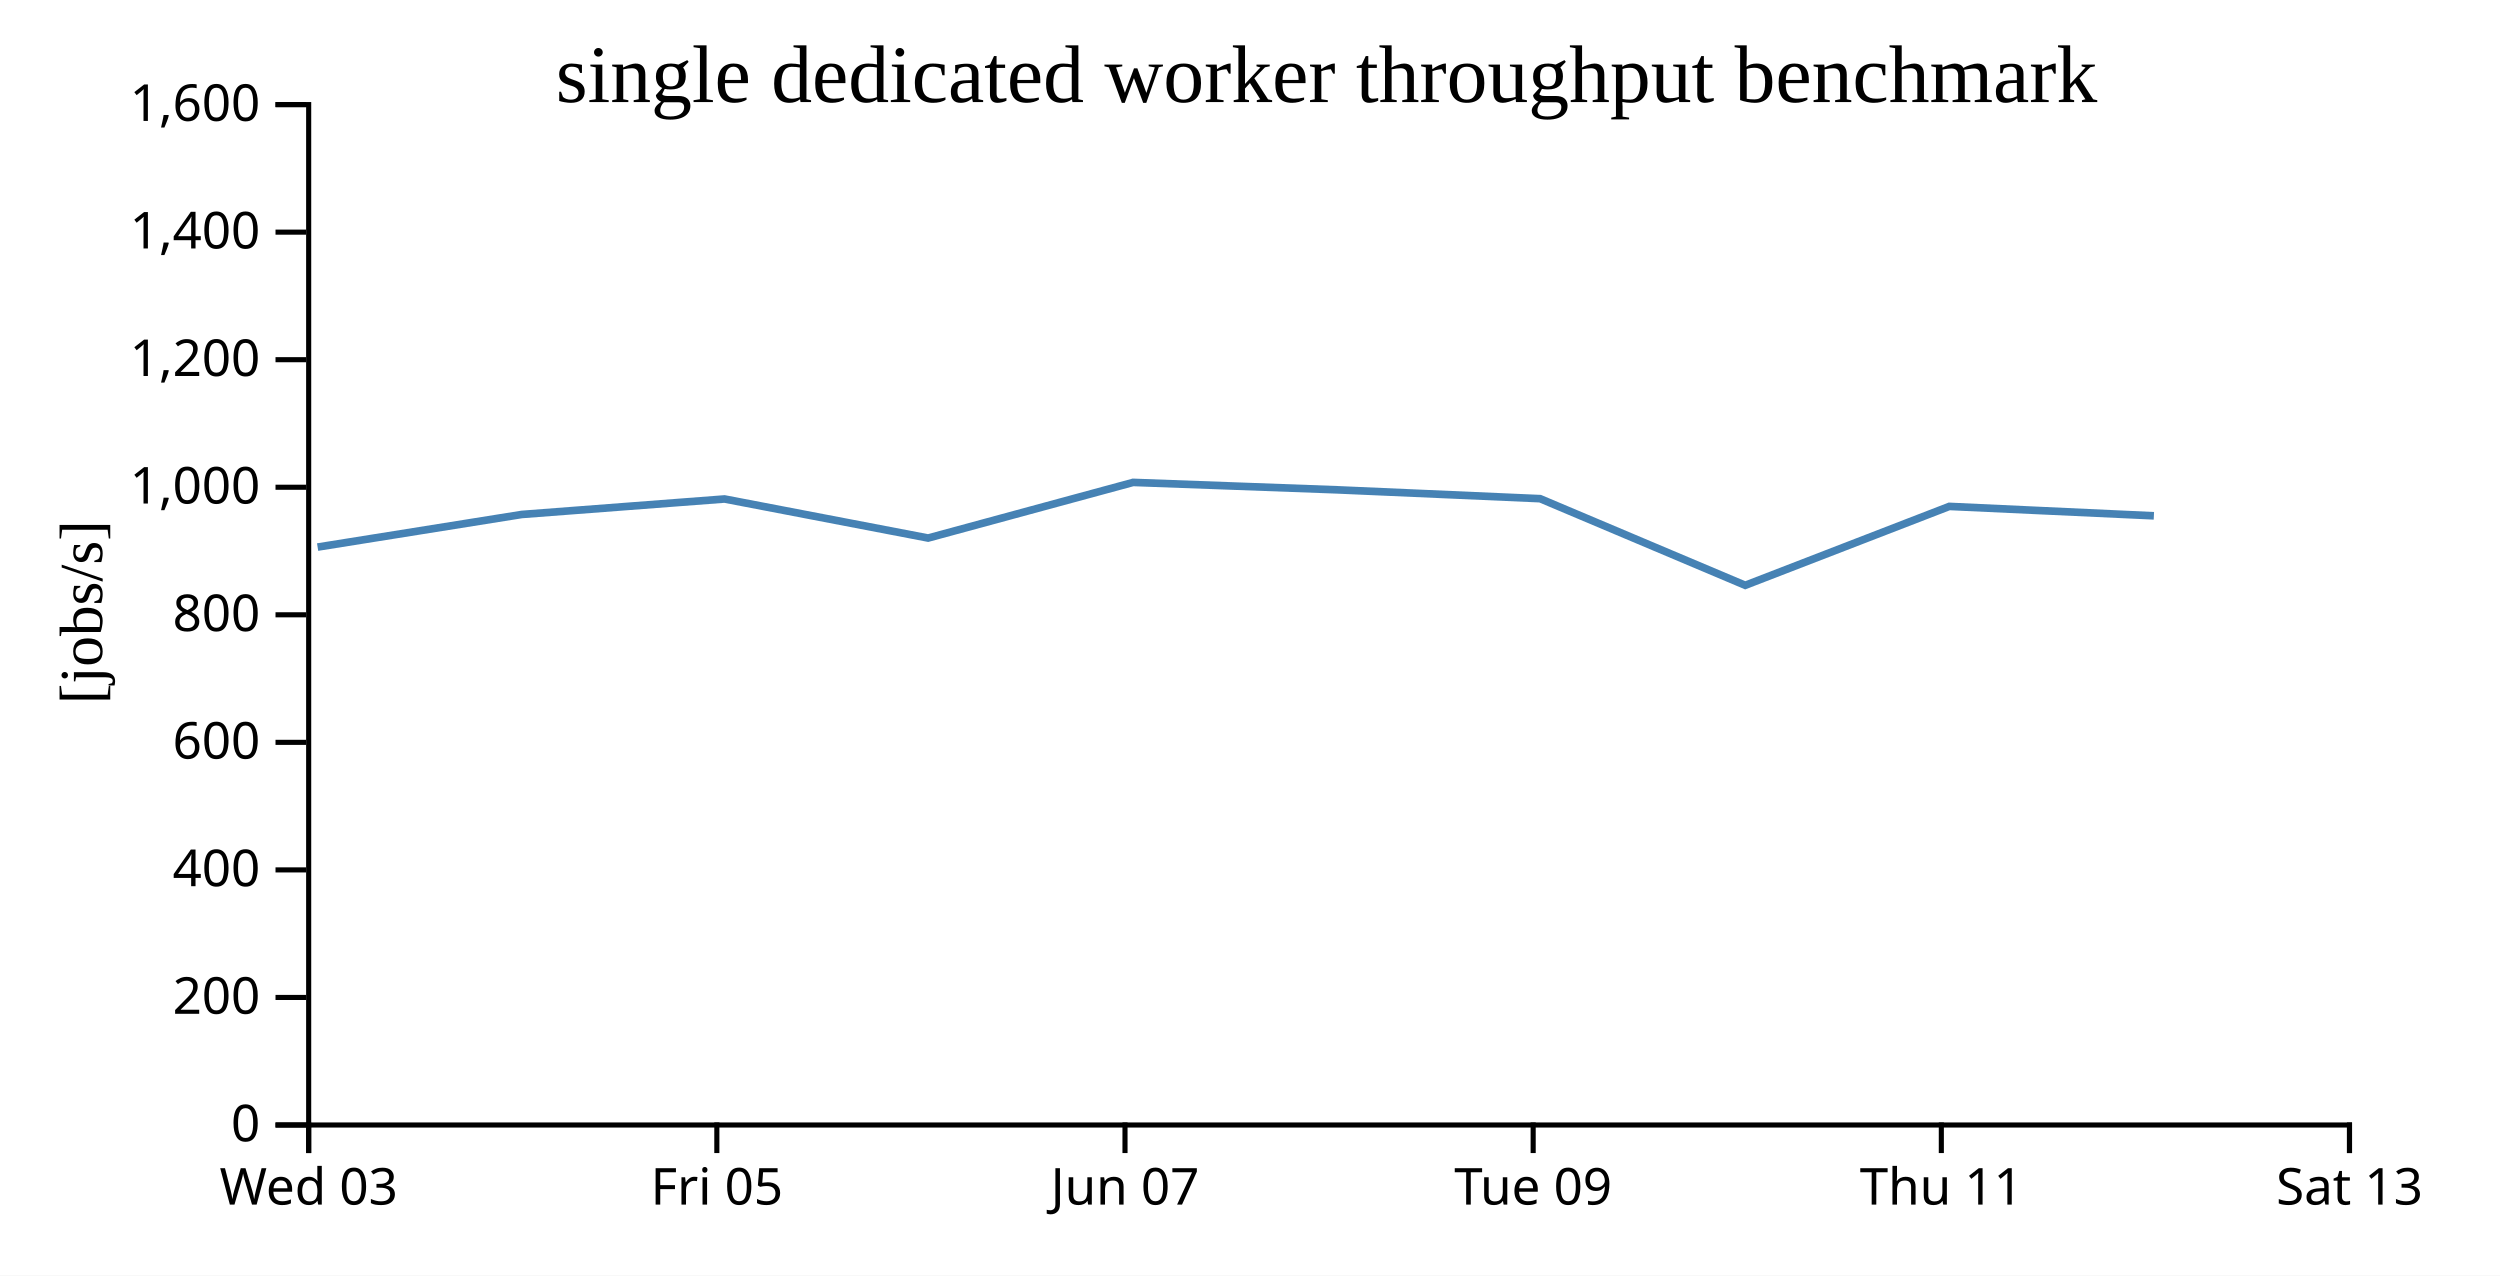
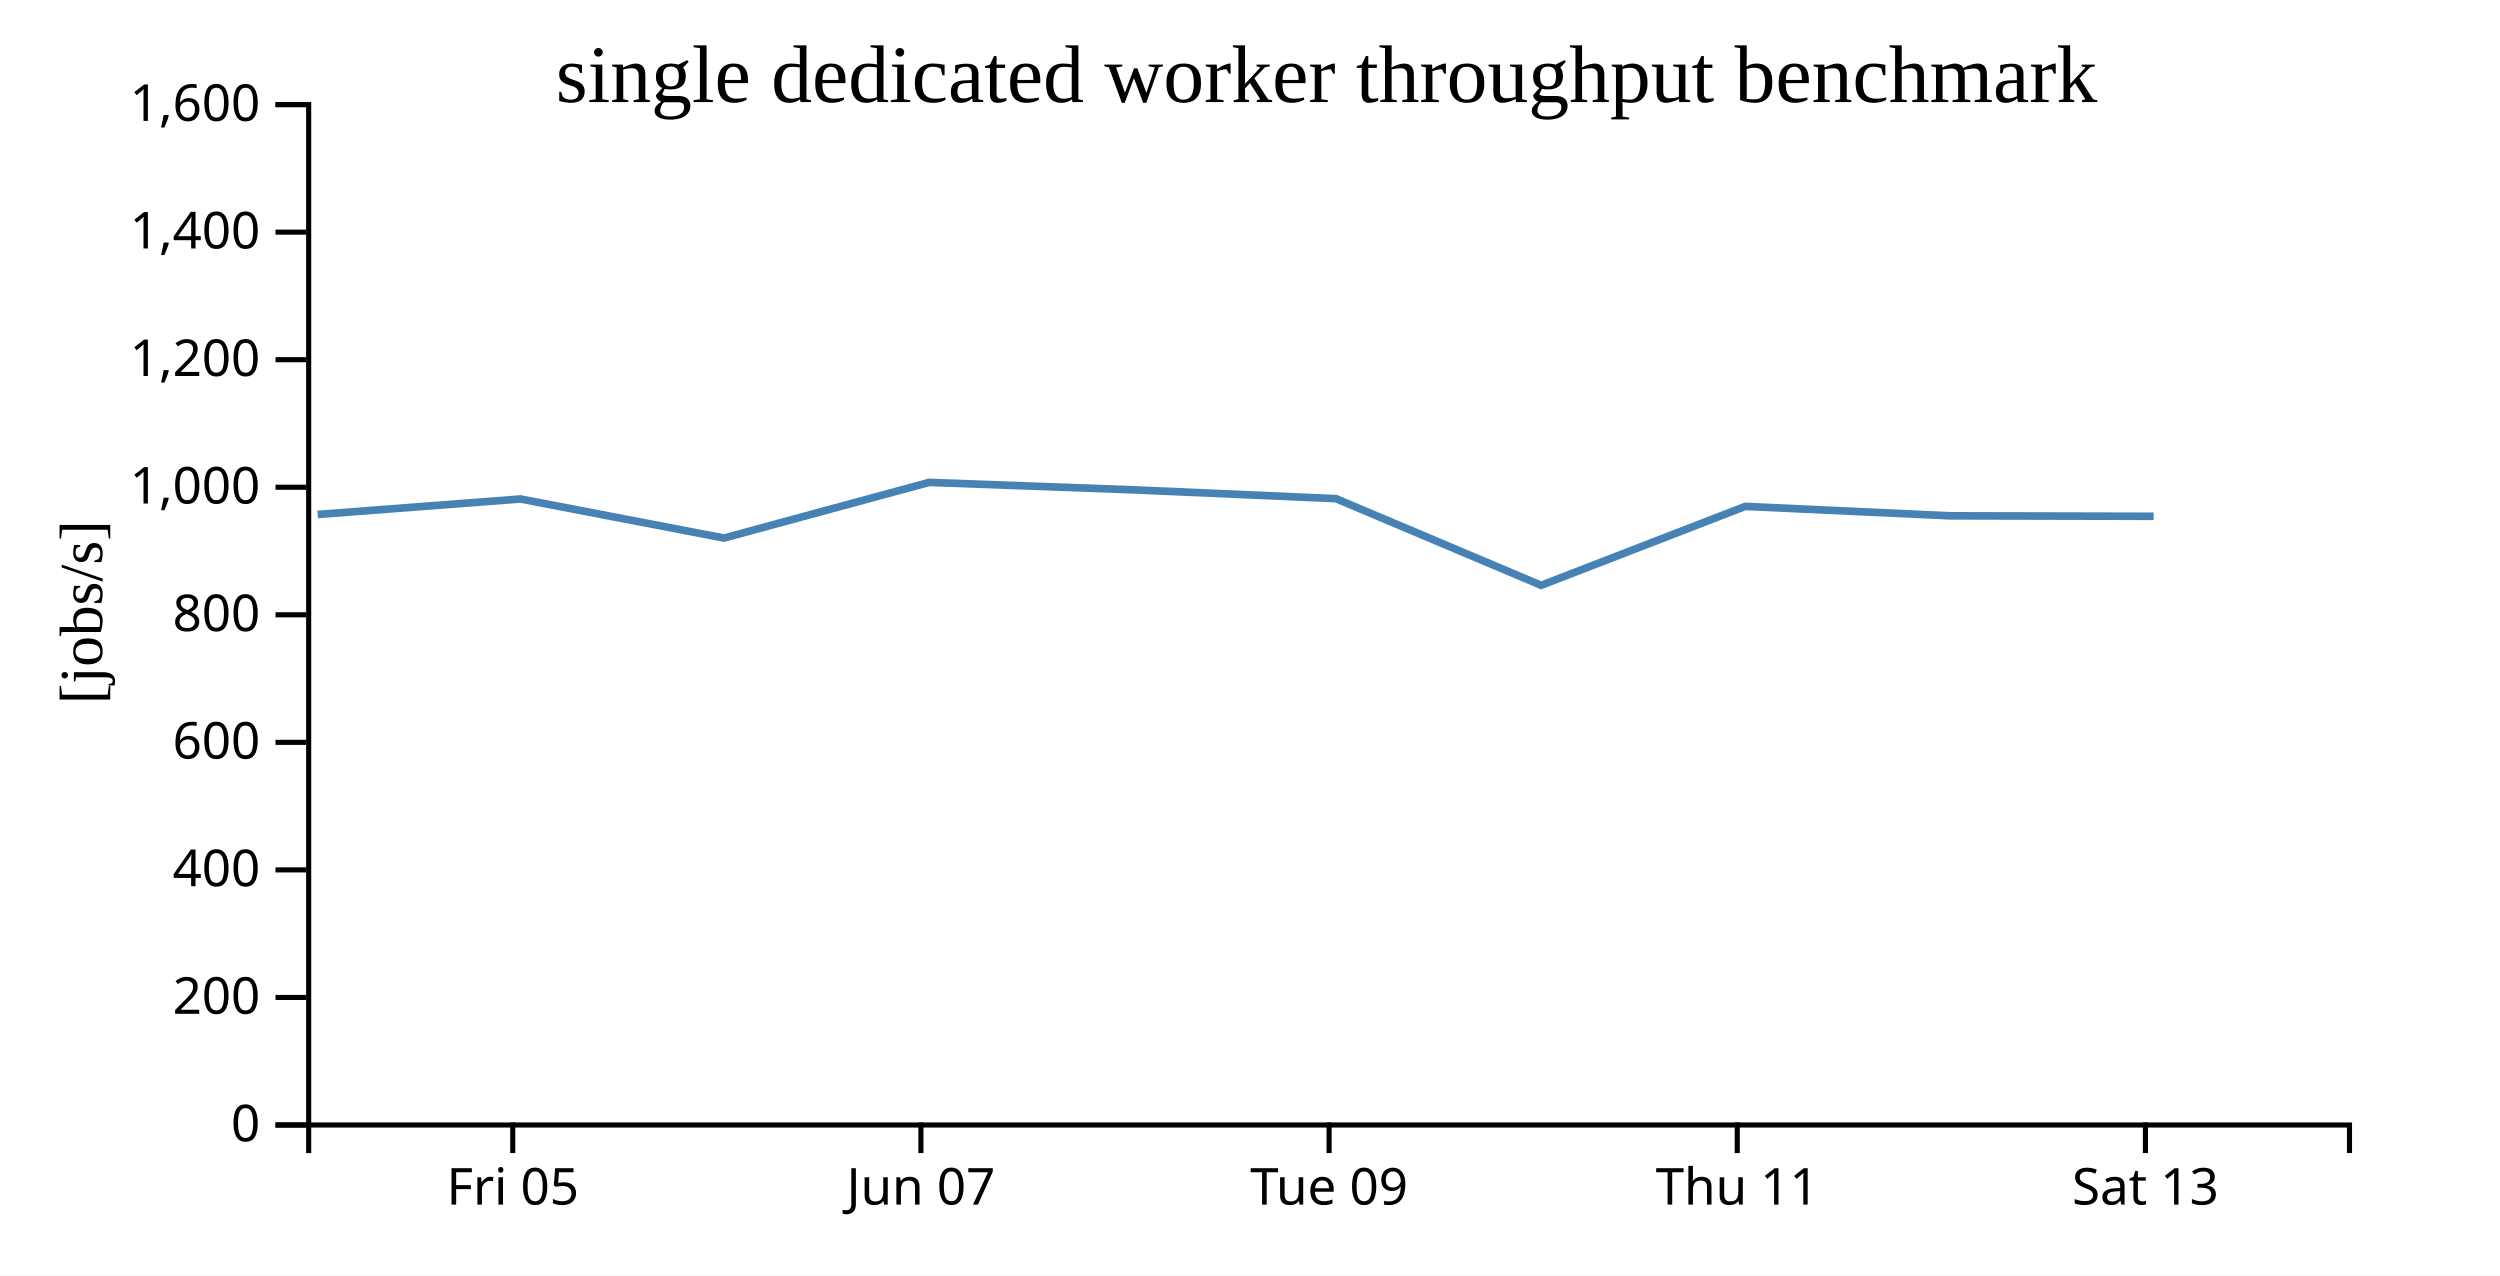
<svg xmlns="http://www.w3.org/2000/svg" width="490" height="250">
  <rect width="100%" height="100%" fill="white" />
  <g transform="translate(60,20)">
    <g transform="translate(0,200)" fill="none" font-size="10" font-family="sans-serif" text-anchor="middle">
      <path class="domain" stroke="currentColor" d="M0.5,6V0.5H400.5V6" />
-       <g class="tick" opacity="1" transform="translate(0.5,0)">
-         <line stroke="currentColor" y2="6" />
-         <text fill="currentColor" y="9" dy="0.71em">Wed 03</text>
-       </g>
-       <g class="tick" opacity="1" transform="translate(80.5,0)">
+       <g class="tick" opacity="1" transform="translate(40.5,0)">
        <line stroke="currentColor" y2="6" />
        <text fill="currentColor" y="9" dy="0.71em">Fri 05</text>
      </g>
-       <g class="tick" opacity="1" transform="translate(160.5,0)">
+       <g class="tick" opacity="1" transform="translate(120.5,0)">
        <line stroke="currentColor" y2="6" />
        <text fill="currentColor" y="9" dy="0.71em">Jun 07</text>
      </g>
-       <g class="tick" opacity="1" transform="translate(240.5,0)">
+       <g class="tick" opacity="1" transform="translate(200.5,0)">
        <line stroke="currentColor" y2="6" />
        <text fill="currentColor" y="9" dy="0.71em">Tue 09</text>
      </g>
-       <g class="tick" opacity="1" transform="translate(320.5,0)">
+       <g class="tick" opacity="1" transform="translate(280.5,0)">
        <line stroke="currentColor" y2="6" />
        <text fill="currentColor" y="9" dy="0.71em">Thu 11</text>
      </g>
-       <g class="tick" opacity="1" transform="translate(400.5,0)">
+       <g class="tick" opacity="1" transform="translate(360.5,0)">
        <line stroke="currentColor" y2="6" />
        <text fill="currentColor" y="9" dy="0.71em">Sat 13</text>
      </g>
    </g>
    <g fill="none" font-size="10" font-family="sans-serif" text-anchor="end">
      <path class="domain" stroke="currentColor" d="M-6,200.5H0.5V0.5H-6" />
      <g class="tick" opacity="1" transform="translate(0,200.5)">
        <line stroke="currentColor" x2="-6" />
        <text fill="currentColor" x="-9" dy="0.32em">0</text>
      </g>
      <g class="tick" opacity="1" transform="translate(0,175.5)">
        <line stroke="currentColor" x2="-6" />
        <text fill="currentColor" x="-9" dy="0.32em">200</text>
      </g>
      <g class="tick" opacity="1" transform="translate(0,150.5)">
        <line stroke="currentColor" x2="-6" />
        <text fill="currentColor" x="-9" dy="0.32em">400</text>
      </g>
      <g class="tick" opacity="1" transform="translate(0,125.5)">
        <line stroke="currentColor" x2="-6" />
        <text fill="currentColor" x="-9" dy="0.32em">600</text>
      </g>
      <g class="tick" opacity="1" transform="translate(0,100.5)">
        <line stroke="currentColor" x2="-6" />
        <text fill="currentColor" x="-9" dy="0.32em">800</text>
      </g>
      <g class="tick" opacity="1" transform="translate(0,75.5)">
        <line stroke="currentColor" x2="-6" />
        <text fill="currentColor" x="-9" dy="0.32em">1,000</text>
      </g>
      <g class="tick" opacity="1" transform="translate(0,50.5)">
        <line stroke="currentColor" x2="-6" />
        <text fill="currentColor" x="-9" dy="0.32em">1,200</text>
      </g>
      <g class="tick" opacity="1" transform="translate(0,25.5)">
        <line stroke="currentColor" x2="-6" />
        <text fill="currentColor" x="-9" dy="0.32em">1,400</text>
      </g>
      <g class="tick" opacity="1" transform="translate(0,0.5)">
        <line stroke="currentColor" x2="-6" />
        <text fill="currentColor" x="-9" dy="0.32em">1,600</text>
      </g>
    </g>
    <text text-anchor="middle" style="font-size: 12px" transform="rotate(-90)" y="-40" x="-100">[jobs/s]</text>
    <text text-anchor="middle" style="font-size: 16px" y="0" x="200">single dedicated worker throughput benchmark</text>
-     <path fill="none" stroke="steelblue" stroke-width="1.5" d="M2.252,87.228L42.264,80.834L82.001,77.8L121.906,85.458L162.083,74.55L202.105,76.006L241.862,77.74L282.064,94.721L322.065,79.254L362.16,81.101" />
+     <path fill="none" stroke="steelblue" stroke-width="1.5" d="M2.264,80.834L42.001,77.8L81.906,85.458L122.083,74.55L162.105,76.006L201.862,77.74L242.064,94.721L282.065,79.254L322.16,81.101L362.111,81.194" />
  </g>
</svg>
